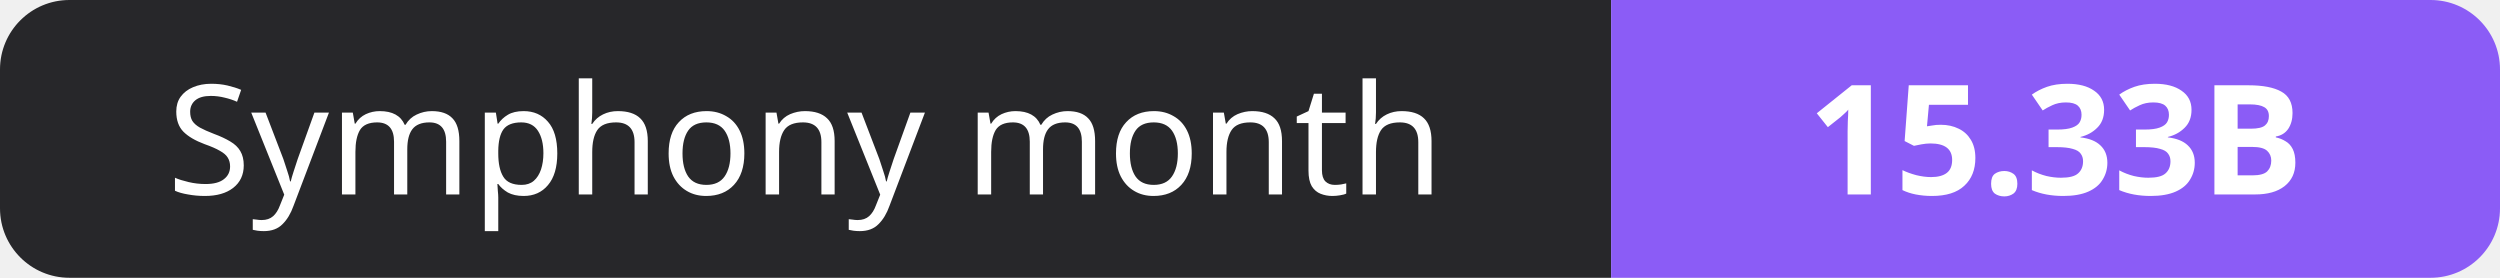
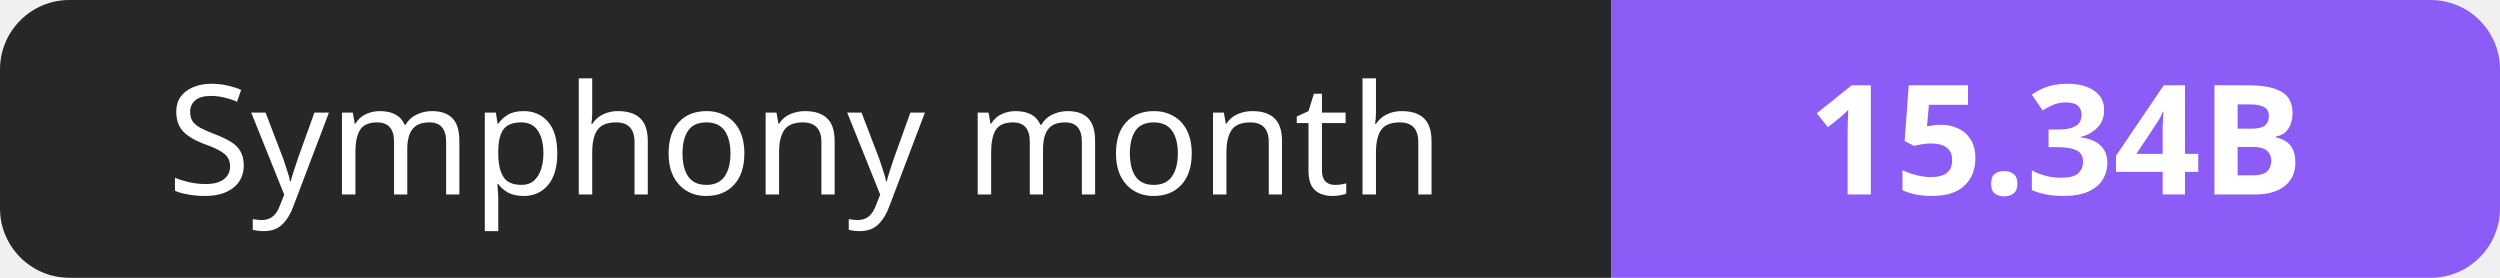
- <svg xmlns="http://www.w3.org/2000/svg" width="180" height="20" role="img" aria-label="Symphony month: 15.33B">
+ <svg xmlns="http://www.w3.org/2000/svg" width="180" height="20" role="img" aria-label="Symphony month: 15.34B">
  <clipPath id="r">
    <rect width="180" height="20" rx="5" fill="#fff" />
  </clipPath>
  <g clip-path="url(#r)">
    <rect width="116" height="20" fill="#27272a" />
    <rect x="116" width="64" height="20" fill="#8b5cf6" />
  </g>
  <g fill="#fff" text-anchor="middle" font-family="Verdana,Geneva,sans-serif" font-size="11">
    <text x="58.0" y="14">Symphony month</text>
-     <text x="148.0" y="14" font-weight="700">15.33B</text>
+     <text x="148.0" y="14" font-weight="700">15.34B</text>
  </g>
</svg>
